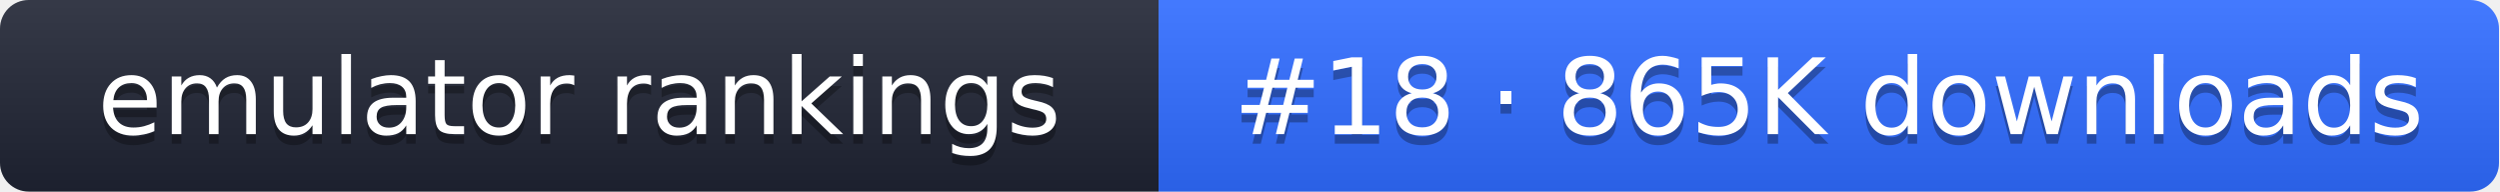
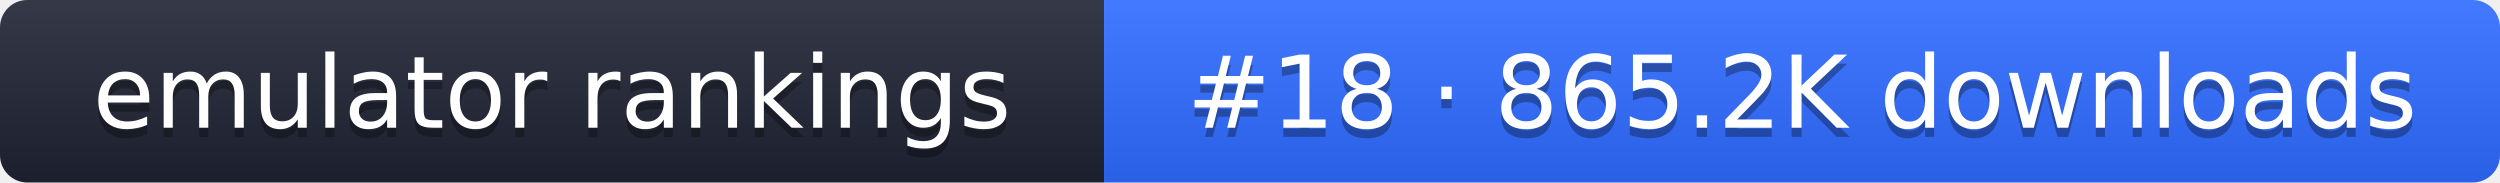
- <svg xmlns="http://www.w3.org/2000/svg" width="261" height="20" role="img" aria-label="emulator rankings: #18 · 865K downloads">
+ <svg xmlns="http://www.w3.org/2000/svg" width="274" height="20" role="img" aria-label="emulator rankings: #18 · 865.2K downloads">
  <linearGradient id="g" x2="0" y2="100%">
    <stop offset="0" stop-color="#fff" stop-opacity=".1" />
    <stop offset="1" stop-opacity=".1" />
  </linearGradient>
  <clipPath id="r">
-     <rect width="261" height="20" rx="3" fill="#fff" />
+     <rect width="274" height="20" rx="3" fill="#fff" />
  </clipPath>
  <g clip-path="url(#r)">
    <rect width="121" height="20" fill="#1f2433" />
-     <rect x="121" width="140" height="20" fill="#2f6bff" />
-     <rect width="261" height="20" fill="url(#g)" />
+     <rect x="121" width="153" height="20" fill="#2f6bff" />
+     <rect width="274" height="20" fill="url(#g)" />
  </g>
  <g fill="#fff" text-anchor="middle" font-family="Verdana,DejaVu Sans,sans-serif" font-size="11">
    <text x="60.5" y="15" fill="#010101" fill-opacity=".3">emulator rankings</text>
    <text x="60.5" y="14">emulator rankings</text>
-     <text x="191" y="15" fill="#010101" fill-opacity=".3">#18 · 865K downloads</text>
-     <text x="191" y="14">#18 · 865K downloads</text>
+     <text x="197.5" y="15" fill="#010101" fill-opacity=".3">#18 · 865.2K downloads</text>
+     <text x="197.5" y="14">#18 · 865.2K downloads</text>
  </g>
</svg>
